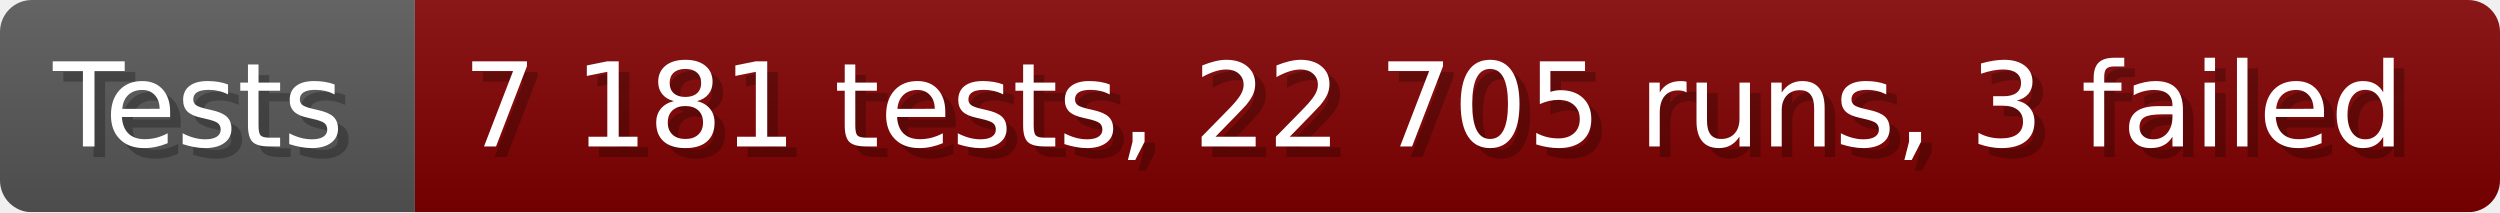
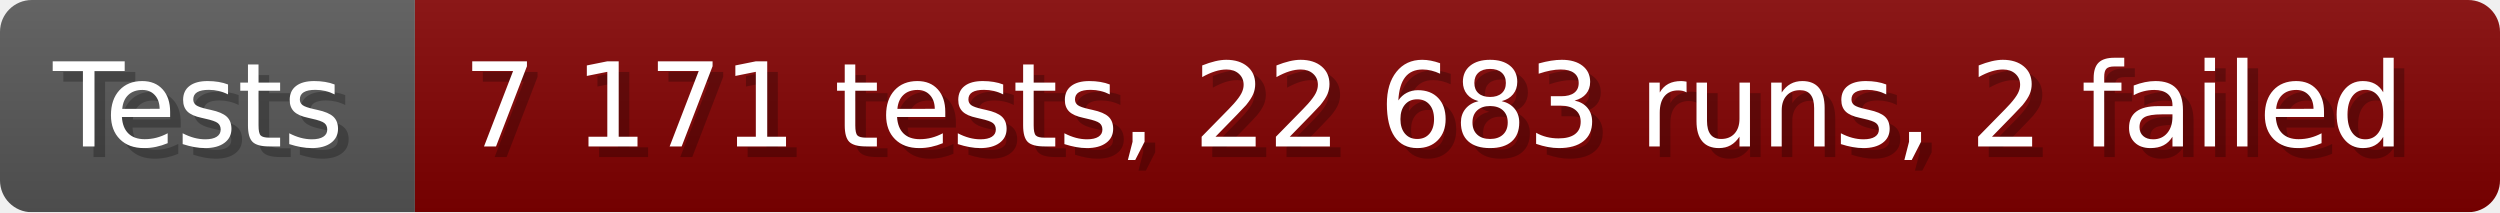
- <svg xmlns="http://www.w3.org/2000/svg" width="235.6" height="20" viewBox="0 0 2356 200" role="img" aria-label="Tests: 7 181 tests, 22 705 runs, 3 failed">
+ <svg xmlns="http://www.w3.org/2000/svg" width="235.6" height="20" viewBox="0 0 2356 200" role="img" aria-label="Tests: 7 171 tests, 22 683 runs, 2 failed">
  <linearGradient id="a" x2="0" y2="100%">
    <stop offset="0" stop-opacity=".1" stop-color="#EEE" />
    <stop offset="1" stop-opacity=".1" />
  </linearGradient>
  <mask id="m">
    <rect width="2356" height="200" rx="30" fill="#FFF" />
  </mask>
  <g mask="url(#m)">
    <rect width="391" height="200" fill="#555" />
    <rect width="1965" height="200" fill="#800000" x="391" />
    <rect width="2356" height="200" fill="url(#a)" />
  </g>
  <g aria-hidden="true" fill="#fff" text-anchor="start" font-family="Verdana,DejaVu Sans,sans-serif" font-size="110">
    <text x="60" y="148" textLength="291" fill="#000" opacity="0.25">Tests</text>
    <text x="50" y="138" textLength="291">Tests</text>
-     <text x="446" y="148" textLength="1865" fill="#000" opacity="0.25">7 181 tests, 22 705 runs, 3 failed</text>
-     <text x="436" y="138" textLength="1865">7 181 tests, 22 705 runs, 3 failed</text>
+     <text x="446" y="148" textLength="1865" fill="#000" opacity="0.25">7 171 tests, 22 683 runs, 2 failed</text>
+     <text x="436" y="138" textLength="1865">7 171 tests, 22 683 runs, 2 failed</text>
  </g>
</svg>
